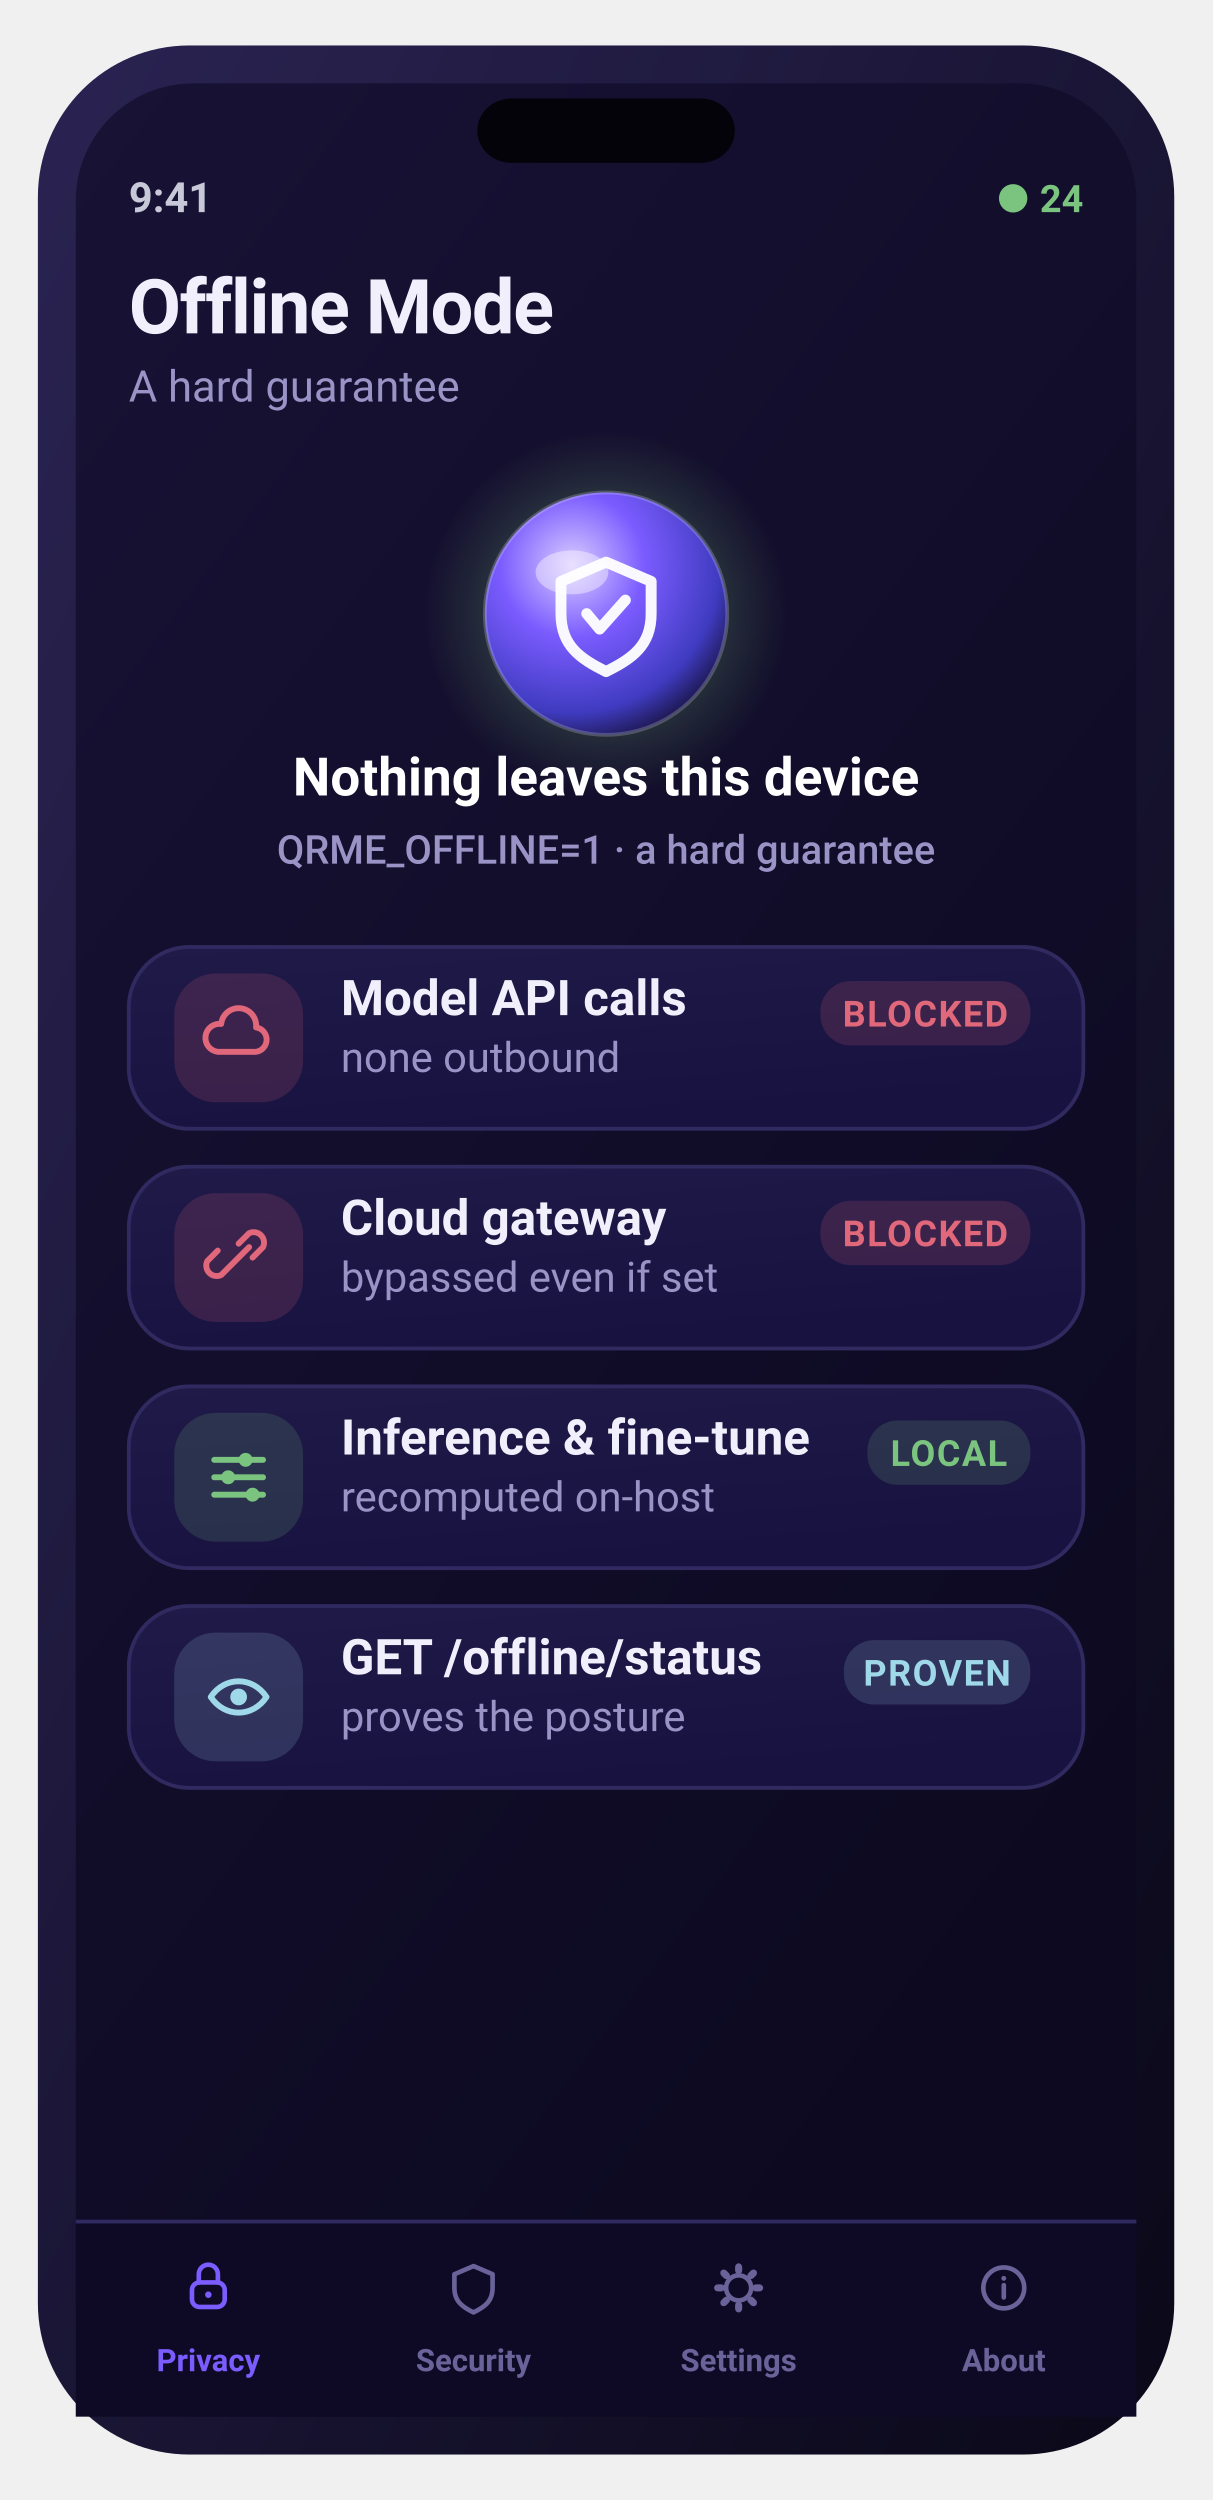
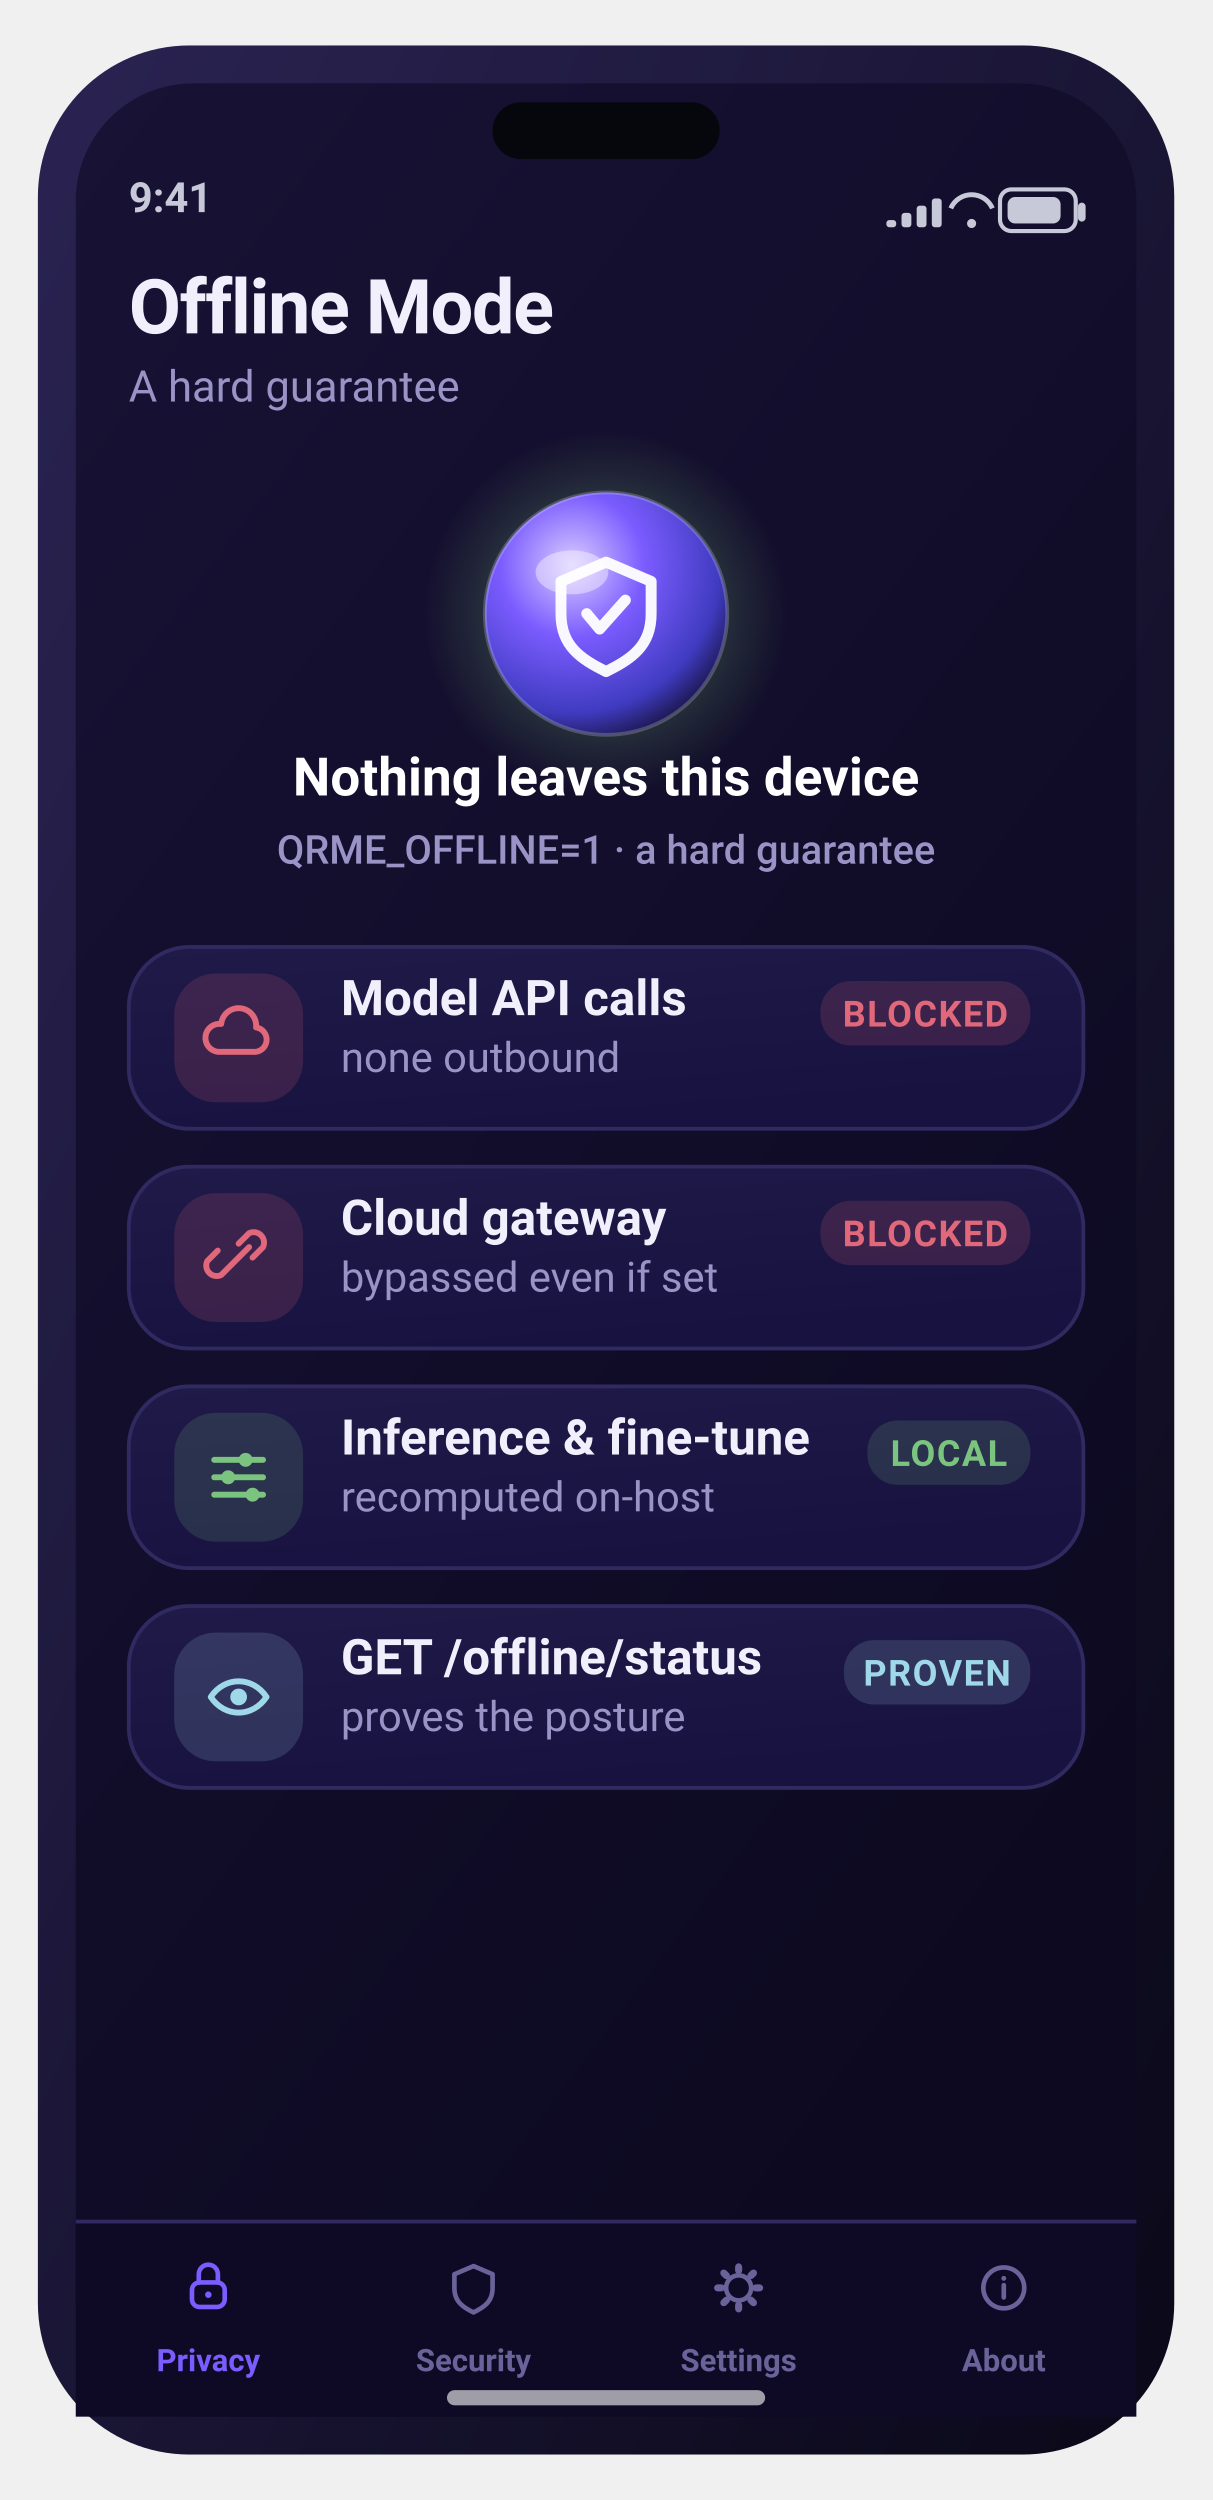
<svg xmlns="http://www.w3.org/2000/svg" width="320" height="660" viewBox="0 0 320 660" role="img" aria-label="Offline Mode screen">
  <defs>
    <linearGradient id="gScr" x1="0" y1="0" x2="0.6" y2="1">
      <stop offset="0" stop-color="#181235" />
      <stop offset="1" stop-color="#0c0920" />
    </linearGradient>
    <linearGradient id="gFrame" x1="0" y1="0" x2="1" y2="1">
      <stop offset="0" stop-color="#2a2352" />
      <stop offset="1" stop-color="#0a0818" />
    </linearGradient>
    <linearGradient id="gCard" x1="0" y1="0" x2="0.4" y2="1">
      <stop offset="0" stop-color="#201a48" />
      <stop offset="1" stop-color="#181240" />
    </linearGradient>
    <linearGradient id="gBrand" x1="0" y1="0" x2="1" y2="0">
      <stop offset="0" stop-color="#7b5cff" />
      <stop offset="1" stop-color="#9d7bff" />
    </linearGradient>
    <linearGradient id="gAmber" x1="0" y1="0" x2="1" y2="0">
      <stop offset="0" stop-color="#ffb84d" />
      <stop offset="1" stop-color="#ffd27a" />
    </linearGradient>
    <linearGradient id="mV" x1="0" y1="0" x2="1" y2="0">
      <stop offset="0" stop-color="#7b5cff" />
      <stop offset="1" stop-color="#9d7bff" />
    </linearGradient>
    <linearGradient id="mA" x1="0" y1="0" x2="1" y2="0">
      <stop offset="0" stop-color="#ffb84d" />
      <stop offset="1" stop-color="#ff9f45" />
    </linearGradient>
    <linearGradient id="mG" x1="0" y1="0" x2="1" y2="0">
      <stop offset="0" stop-color="#5fb87a" />
      <stop offset="1" stop-color="#7bc47f" />
    </linearGradient>
    <linearGradient id="mC" x1="0" y1="0" x2="1" y2="0">
      <stop offset="0" stop-color="#6bb6d6" />
      <stop offset="1" stop-color="#9fd8e8" />
    </linearGradient>
    <radialGradient id="orb" cx="36%" cy="30%" r="78%">
      <stop offset="0" stop-color="#d9ccff" />
      <stop offset="38%" stop-color="#7b5cff" />
      <stop offset="78%" stop-color="#3f3bc0" />
      <stop offset="100%" stop-color="#140f34" />
    </radialGradient>
    <radialGradient id="glow" cx="50%" cy="50%" r="50%">
      <stop offset="0" stop-color="#7bc47f" stop-opacity="0.5" />
      <stop offset="1" stop-color="#7bc47f" stop-opacity="0" />
    </radialGradient>
  </defs>
  <rect x="10.0" y="12.0" width="300.0" height="636.0" rx="40" fill="url(#gFrame)" />
  <rect x="20.0" y="22.0" width="280.0" height="616.0" rx="31" fill="url(#gScr)" />
-   <rect x="126.0" y="26.0" width="68.0" height="17.0" rx="9" fill="#04030a" />
+   <rect x="130.0" y="27.0" width="60.0" height="15.0" rx="7.5" fill="#05070d" />
  <text x="34.0" y="56.0" font-family="-apple-system,BlinkMacSystemFont,'SF Pro Display','SF Pro Text','Segoe UI',Roboto,system-ui,sans-serif" font-size="11" font-weight="600" fill="#c7c9d9" text-anchor="start">9:41</text>
-   <text x="286.0" y="56.0" font-family="-apple-system,BlinkMacSystemFont,'SF Pro Display','SF Pro Text','Segoe UI',Roboto,system-ui,sans-serif" font-size="10" font-weight="700" fill="#7bc47f" text-anchor="end">● 24</text>
+   <rect x="264.0" y="50.0" width="20.0" height="11.0" rx="3" fill="none" stroke="#c7c9d9" stroke-width="1.1" />
+   <rect x="266.0" y="52.0" width="14.0" height="7.0" rx="2" fill="#c7c9d9" />
+   <rect x="284.6" y="53.5" width="2.0" height="5.0" rx="1" fill="#c7c9d9" />
+   <path d="M251 55 a6 6 0 0 1 11 0" fill="none" stroke="#c7c9d9" stroke-width="1.3" />
+   <circle cx="256.5" cy="59" r="1.2" fill="#c7c9d9" />
+   <rect x="234.0" y="58.1" width="2.6" height="1.9" rx="0.8" fill="#c7c9d9" />
+   <rect x="238.0" y="56.2" width="2.6" height="3.8" rx="0.8" fill="#c7c9d9" />
+   <rect x="242.0" y="54.3" width="2.6" height="5.7" rx="0.8" fill="#c7c9d9" />
+   <rect x="246.0" y="52.4" width="2.6" height="7.6" rx="0.8" fill="#c7c9d9" />
  <text x="34.0" y="88.0" font-family="-apple-system,BlinkMacSystemFont,'SF Pro Display','SF Pro Text','Segoe UI',Roboto,system-ui,sans-serif" font-size="20" font-weight="700" fill="#f2effc" text-anchor="start" letter-spacing="-0.4">Offline Mode</text>
  <text x="34.0" y="106.0" font-family="-apple-system,BlinkMacSystemFont,'SF Pro Display','SF Pro Text','Segoe UI',Roboto,system-ui,sans-serif" font-size="11.5" font-weight="400" fill="#9a93c6" text-anchor="start">A hard guarantee</text>
  <circle cx="160.0" cy="162" r="48.0" fill="url(#glow)" />
  <circle cx="160.0" cy="162" r="32" fill="url(#orb)" />
  <circle cx="160.0" cy="162" r="32" fill="none" stroke="rgba(255,255,255,0.20)" stroke-width="1" />
  <ellipse cx="151.0" cy="151.1" rx="9.6" ry="5.8" fill="rgba(255,255,255,0.40)" />
  <path d="M160.0 148.4 l11.9 5.1 v8.5 c0 8.5 -5.1 11.9 -11.9 15.3 c-6.8 -3.4 -11.9 -6.8 -11.9 -15.3 v-8.5 Z" fill="none" stroke="rgba(255,255,255,0.95)" stroke-width="2.89" stroke-linecap="round" stroke-linejoin="round" />
  <path d="M154.9 162 l3.4 4.08 6.8 -7.65" fill="none" stroke="rgba(255,255,255,0.95)" stroke-width="2.89" stroke-linecap="round" stroke-linejoin="round" />
  <text x="160.0" y="210.0" font-family="-apple-system,BlinkMacSystemFont,'SF Pro Display','SF Pro Text','Segoe UI',Roboto,system-ui,sans-serif" font-size="14" font-weight="700" fill="#fff" text-anchor="middle">Nothing leaves this device</text>
  <text x="160.0" y="228.0" font-family="-apple-system,BlinkMacSystemFont,'SF Pro Display','SF Pro Text','Segoe UI',Roboto,system-ui,sans-serif" font-size="10.5" font-weight="500" fill="#9a93c6" text-anchor="middle">QRME_OFFLINE=1 · a hard guarantee</text>
  <rect x="34.0" y="250.0" width="252.0" height="48.0" rx="16" fill="url(#gCard)" stroke="#302a60" stroke-width="1" />
  <rect x="46.0" y="257.0" width="34.0" height="34.0" rx="11" fill="rgba(224,104,122,0.16)" />
  <path d="M57.48 277.68 a3.68 3.68 0 0 1 0.92 -7.36 a4.6 4.6 0 0 1 9.2 0.92 a3.22 3.22 0 0 1 -0.92 6.44 Z" fill="none" stroke="#e0687a" stroke-width="1.56" stroke-linecap="round" stroke-linejoin="round" />
  <text x="90.0" y="268.0" font-family="-apple-system,BlinkMacSystemFont,'SF Pro Display','SF Pro Text','Segoe UI',Roboto,system-ui,sans-serif" font-size="13" font-weight="600" fill="#f2effc" text-anchor="start">Model API calls</text>
  <text x="90.0" y="283.0" font-family="-apple-system,BlinkMacSystemFont,'SF Pro Display','SF Pro Text','Segoe UI',Roboto,system-ui,sans-serif" font-size="11" font-weight="400" fill="#9a93c6" text-anchor="start">none outbound</text>
  <rect x="216.6" y="259.0" width="55.4" height="17.0" rx="8" fill="rgba(224,104,122,0.16)" />
  <text x="244.3" y="271.0" font-family="-apple-system,BlinkMacSystemFont,'SF Pro Display','SF Pro Text','Segoe UI',Roboto,system-ui,sans-serif" font-size="9.5" font-weight="700" fill="#e0687a" text-anchor="middle" letter-spacing="0.4">BLOCKED</text>
  <rect x="34.0" y="308.0" width="252.0" height="48.0" rx="16" fill="url(#gCard)" stroke="#302a60" stroke-width="1" />
  <rect x="46.0" y="315.0" width="34.0" height="34.0" rx="11" fill="rgba(224,104,122,0.16)" />
  <path d="M61.16 333.84 l-2.76 2.76 a2.76 2.76 0 0 1 -3.68 -3.68 l2.76 -2.76 m5.52 -1.84 l2.76 -2.76 a2.76 2.76 0 0 1 3.68 3.68 l-2.76 2.76 M60.24 334.76 l5.52 -5.52" fill="none" stroke="#e0687a" stroke-width="1.56" stroke-linecap="round" stroke-linejoin="round" />
  <text x="90.0" y="326.0" font-family="-apple-system,BlinkMacSystemFont,'SF Pro Display','SF Pro Text','Segoe UI',Roboto,system-ui,sans-serif" font-size="13" font-weight="600" fill="#f2effc" text-anchor="start">Cloud gateway</text>
  <text x="90.0" y="341.0" font-family="-apple-system,BlinkMacSystemFont,'SF Pro Display','SF Pro Text','Segoe UI',Roboto,system-ui,sans-serif" font-size="11" font-weight="400" fill="#9a93c6" text-anchor="start">bypassed even if set</text>
  <rect x="216.6" y="317.0" width="55.4" height="17.0" rx="8" fill="rgba(224,104,122,0.16)" />
  <text x="244.3" y="329.0" font-family="-apple-system,BlinkMacSystemFont,'SF Pro Display','SF Pro Text','Segoe UI',Roboto,system-ui,sans-serif" font-size="9.5" font-weight="700" fill="#e0687a" text-anchor="middle" letter-spacing="0.4">BLOCKED</text>
  <rect x="34.0" y="366.0" width="252.0" height="48.0" rx="16" fill="url(#gCard)" stroke="#302a60" stroke-width="1" />
  <rect x="46.0" y="373.0" width="34.0" height="34.0" rx="11" fill="rgba(123,196,127,0.16)" />
  <path d="M56.56 385.4 h12.88 M56.56 390.0 h12.88 M56.56 394.6 h12.88" fill="none" stroke="#7bc47f" stroke-width="1.56" stroke-linecap="round" stroke-linejoin="round" />
  <circle cx="64.84" cy="385.4" r="1.84" fill="#7bc47f" />
  <circle cx="60.24" cy="390.0" r="1.84" fill="#7bc47f" />
  <circle cx="66.68" cy="394.6" r="1.84" fill="#7bc47f" />
  <text x="90.0" y="384.0" font-family="-apple-system,BlinkMacSystemFont,'SF Pro Display','SF Pro Text','Segoe UI',Roboto,system-ui,sans-serif" font-size="13" font-weight="600" fill="#f2effc" text-anchor="start">Inference &amp; fine-tune</text>
  <text x="90.0" y="399.0" font-family="-apple-system,BlinkMacSystemFont,'SF Pro Display','SF Pro Text','Segoe UI',Roboto,system-ui,sans-serif" font-size="11" font-weight="400" fill="#9a93c6" text-anchor="start">recomputed on-host</text>
  <rect x="229.0" y="375.0" width="43.0" height="17.0" rx="8" fill="rgba(123,196,127,0.16)" />
  <text x="250.5" y="387.0" font-family="-apple-system,BlinkMacSystemFont,'SF Pro Display','SF Pro Text','Segoe UI',Roboto,system-ui,sans-serif" font-size="9.5" font-weight="700" fill="#7bc47f" text-anchor="middle" letter-spacing="0.4">LOCAL</text>
  <rect x="34.0" y="424.0" width="252.0" height="48.0" rx="16" fill="url(#gCard)" stroke="#302a60" stroke-width="1" />
  <rect x="46.0" y="431.0" width="34.0" height="34.0" rx="11" fill="rgba(159,216,232,0.16)" />
  <path d="M55.64 448.0 c3.68 -5.52 11.04 -5.52 14.72 0 c-3.68 5.52 -11.04 5.52 -14.72 0 Z" fill="none" stroke="#9fd8e8" stroke-width="1.56" stroke-linecap="round" stroke-linejoin="round" />
  <circle cx="63" cy="448.0" r="2.208" fill="#9fd8e8" />
  <text x="90.0" y="442.0" font-family="-apple-system,BlinkMacSystemFont,'SF Pro Display','SF Pro Text','Segoe UI',Roboto,system-ui,sans-serif" font-size="13" font-weight="600" fill="#f2effc" text-anchor="start">GET /offline/status</text>
  <text x="90.0" y="457.0" font-family="-apple-system,BlinkMacSystemFont,'SF Pro Display','SF Pro Text','Segoe UI',Roboto,system-ui,sans-serif" font-size="11" font-weight="400" fill="#9a93c6" text-anchor="start">proves the posture</text>
  <rect x="222.8" y="433.0" width="49.2" height="17.0" rx="8" fill="rgba(159,216,232,0.16)" />
  <text x="247.4" y="445.0" font-family="-apple-system,BlinkMacSystemFont,'SF Pro Display','SF Pro Text','Segoe UI',Roboto,system-ui,sans-serif" font-size="9.5" font-weight="700" fill="#9fd8e8" text-anchor="middle" letter-spacing="0.4">PROVEN</text>
  <rect x="20.0" y="586.0" width="280.0" height="52.0" rx="0" fill="#0e0a26" />
  <rect x="20" y="586" width="280" height="1" fill="#302a60" />
  <rect x="50.68" y="602.56" width="8.64" height="6.48" rx="2" fill="none" stroke="#7b5cff" stroke-width="1.22" stroke-linecap="round" stroke-linejoin="round" />
  <path d="M52.48 602.56 v-2.16 a2.52 2.52 0 0 1 5.04 0 v2.16" fill="none" stroke="#7b5cff" stroke-width="1.22" stroke-linecap="round" stroke-linejoin="round" />
  <circle cx="55.0" cy="605.8" r="0.864" fill="#7b5cff" />
  <text x="55.0" y="626.0" font-family="-apple-system,BlinkMacSystemFont,'SF Pro Display','SF Pro Text','Segoe UI',Roboto,system-ui,sans-serif" font-size="8.2" font-weight="600" fill="#7b5cff" text-anchor="middle">Privacy</text>
  <path d="M125.0 598.24 l5.04 2.16 v3.6 c0 3.6 -2.16 5.04 -5.04 6.48 c-2.88 -1.44 -5.04 -2.88 -5.04 -6.48 v-3.6 Z" fill="none" stroke="#6a6399" stroke-width="1.22" stroke-linecap="round" stroke-linejoin="round" />
  <text x="125.0" y="626.0" font-family="-apple-system,BlinkMacSystemFont,'SF Pro Display','SF Pro Text','Segoe UI',Roboto,system-ui,sans-serif" font-size="8.2" font-weight="600" fill="#6a6399" text-anchor="middle">Security</text>
  <rect x="194.064" y="597.52" width="1.872" height="2.88" rx="1" transform="rotate(0 195.0 604)" fill="#6a6399" />
  <rect x="194.064" y="597.52" width="1.872" height="2.88" rx="1" transform="rotate(45 195.0 604)" fill="#6a6399" />
  <rect x="194.064" y="597.52" width="1.872" height="2.88" rx="1" transform="rotate(90 195.0 604)" fill="#6a6399" />
  <rect x="194.064" y="597.52" width="1.872" height="2.88" rx="1" transform="rotate(135 195.0 604)" fill="#6a6399" />
  <rect x="194.064" y="597.52" width="1.872" height="2.88" rx="1" transform="rotate(180 195.0 604)" fill="#6a6399" />
  <rect x="194.064" y="597.52" width="1.872" height="2.88" rx="1" transform="rotate(225 195.0 604)" fill="#6a6399" />
  <rect x="194.064" y="597.52" width="1.872" height="2.88" rx="1" transform="rotate(270 195.0 604)" fill="#6a6399" />
  <rect x="194.064" y="597.52" width="1.872" height="2.88" rx="1" transform="rotate(315 195.0 604)" fill="#6a6399" />
  <circle cx="195.0" cy="604" r="3.312" fill="none" stroke="#6a6399" stroke-width="1.22" stroke-linecap="round" stroke-linejoin="round" />
  <text x="195.0" y="626.0" font-family="-apple-system,BlinkMacSystemFont,'SF Pro Display','SF Pro Text','Segoe UI',Roboto,system-ui,sans-serif" font-size="8.2" font-weight="600" fill="#6a6399" text-anchor="middle">Settings</text>
  <circle cx="265.0" cy="604" r="5.4" fill="none" stroke="#6a6399" stroke-width="1.22" stroke-linecap="round" stroke-linejoin="round" />
  <circle cx="265.0" cy="601.48" r="0.648" fill="#6a6399" />
  <path d="M265.0 603.28 v3.24" fill="none" stroke="#6a6399" stroke-width="1.22" stroke-linecap="round" stroke-linejoin="round" />
  <text x="265.0" y="626.0" font-family="-apple-system,BlinkMacSystemFont,'SF Pro Display','SF Pro Text','Segoe UI',Roboto,system-ui,sans-serif" font-size="8.2" font-weight="600" fill="#6a6399" text-anchor="middle">About</text>
+   <rect x="118.0" y="631.0" width="84.0" height="4.0" rx="2" fill="rgba(255,255,255,0.6)" />
</svg>
